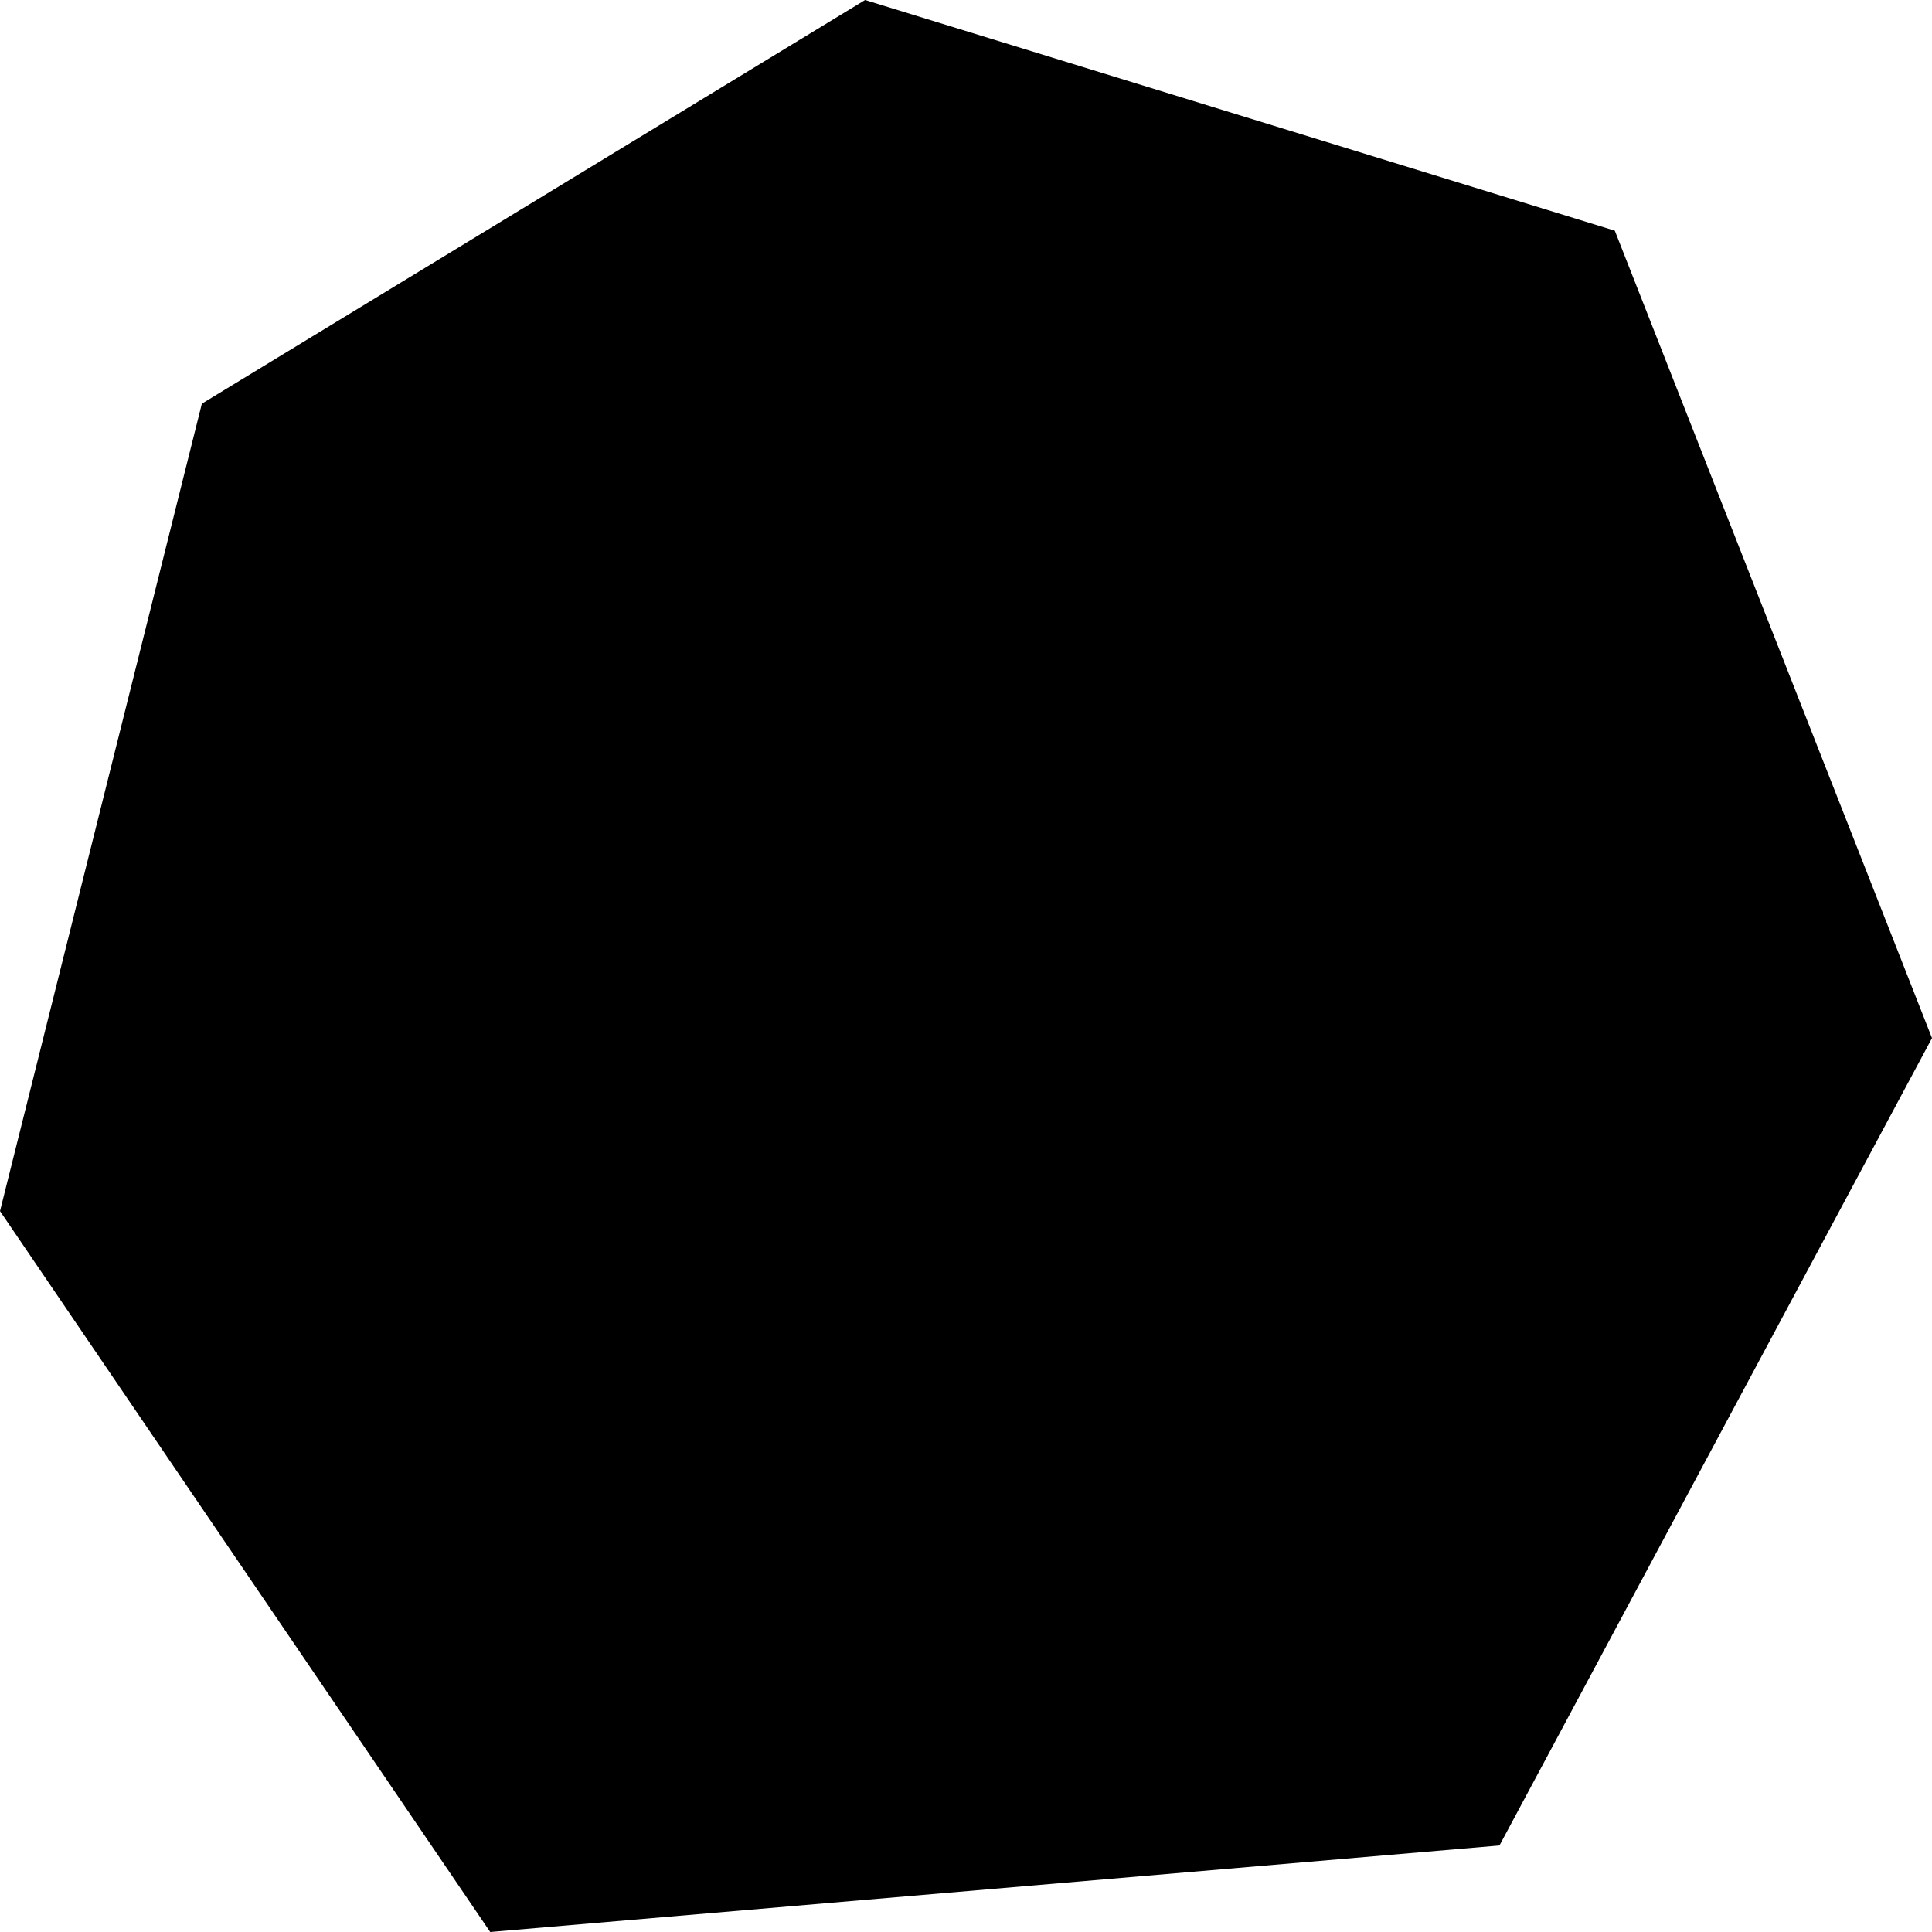
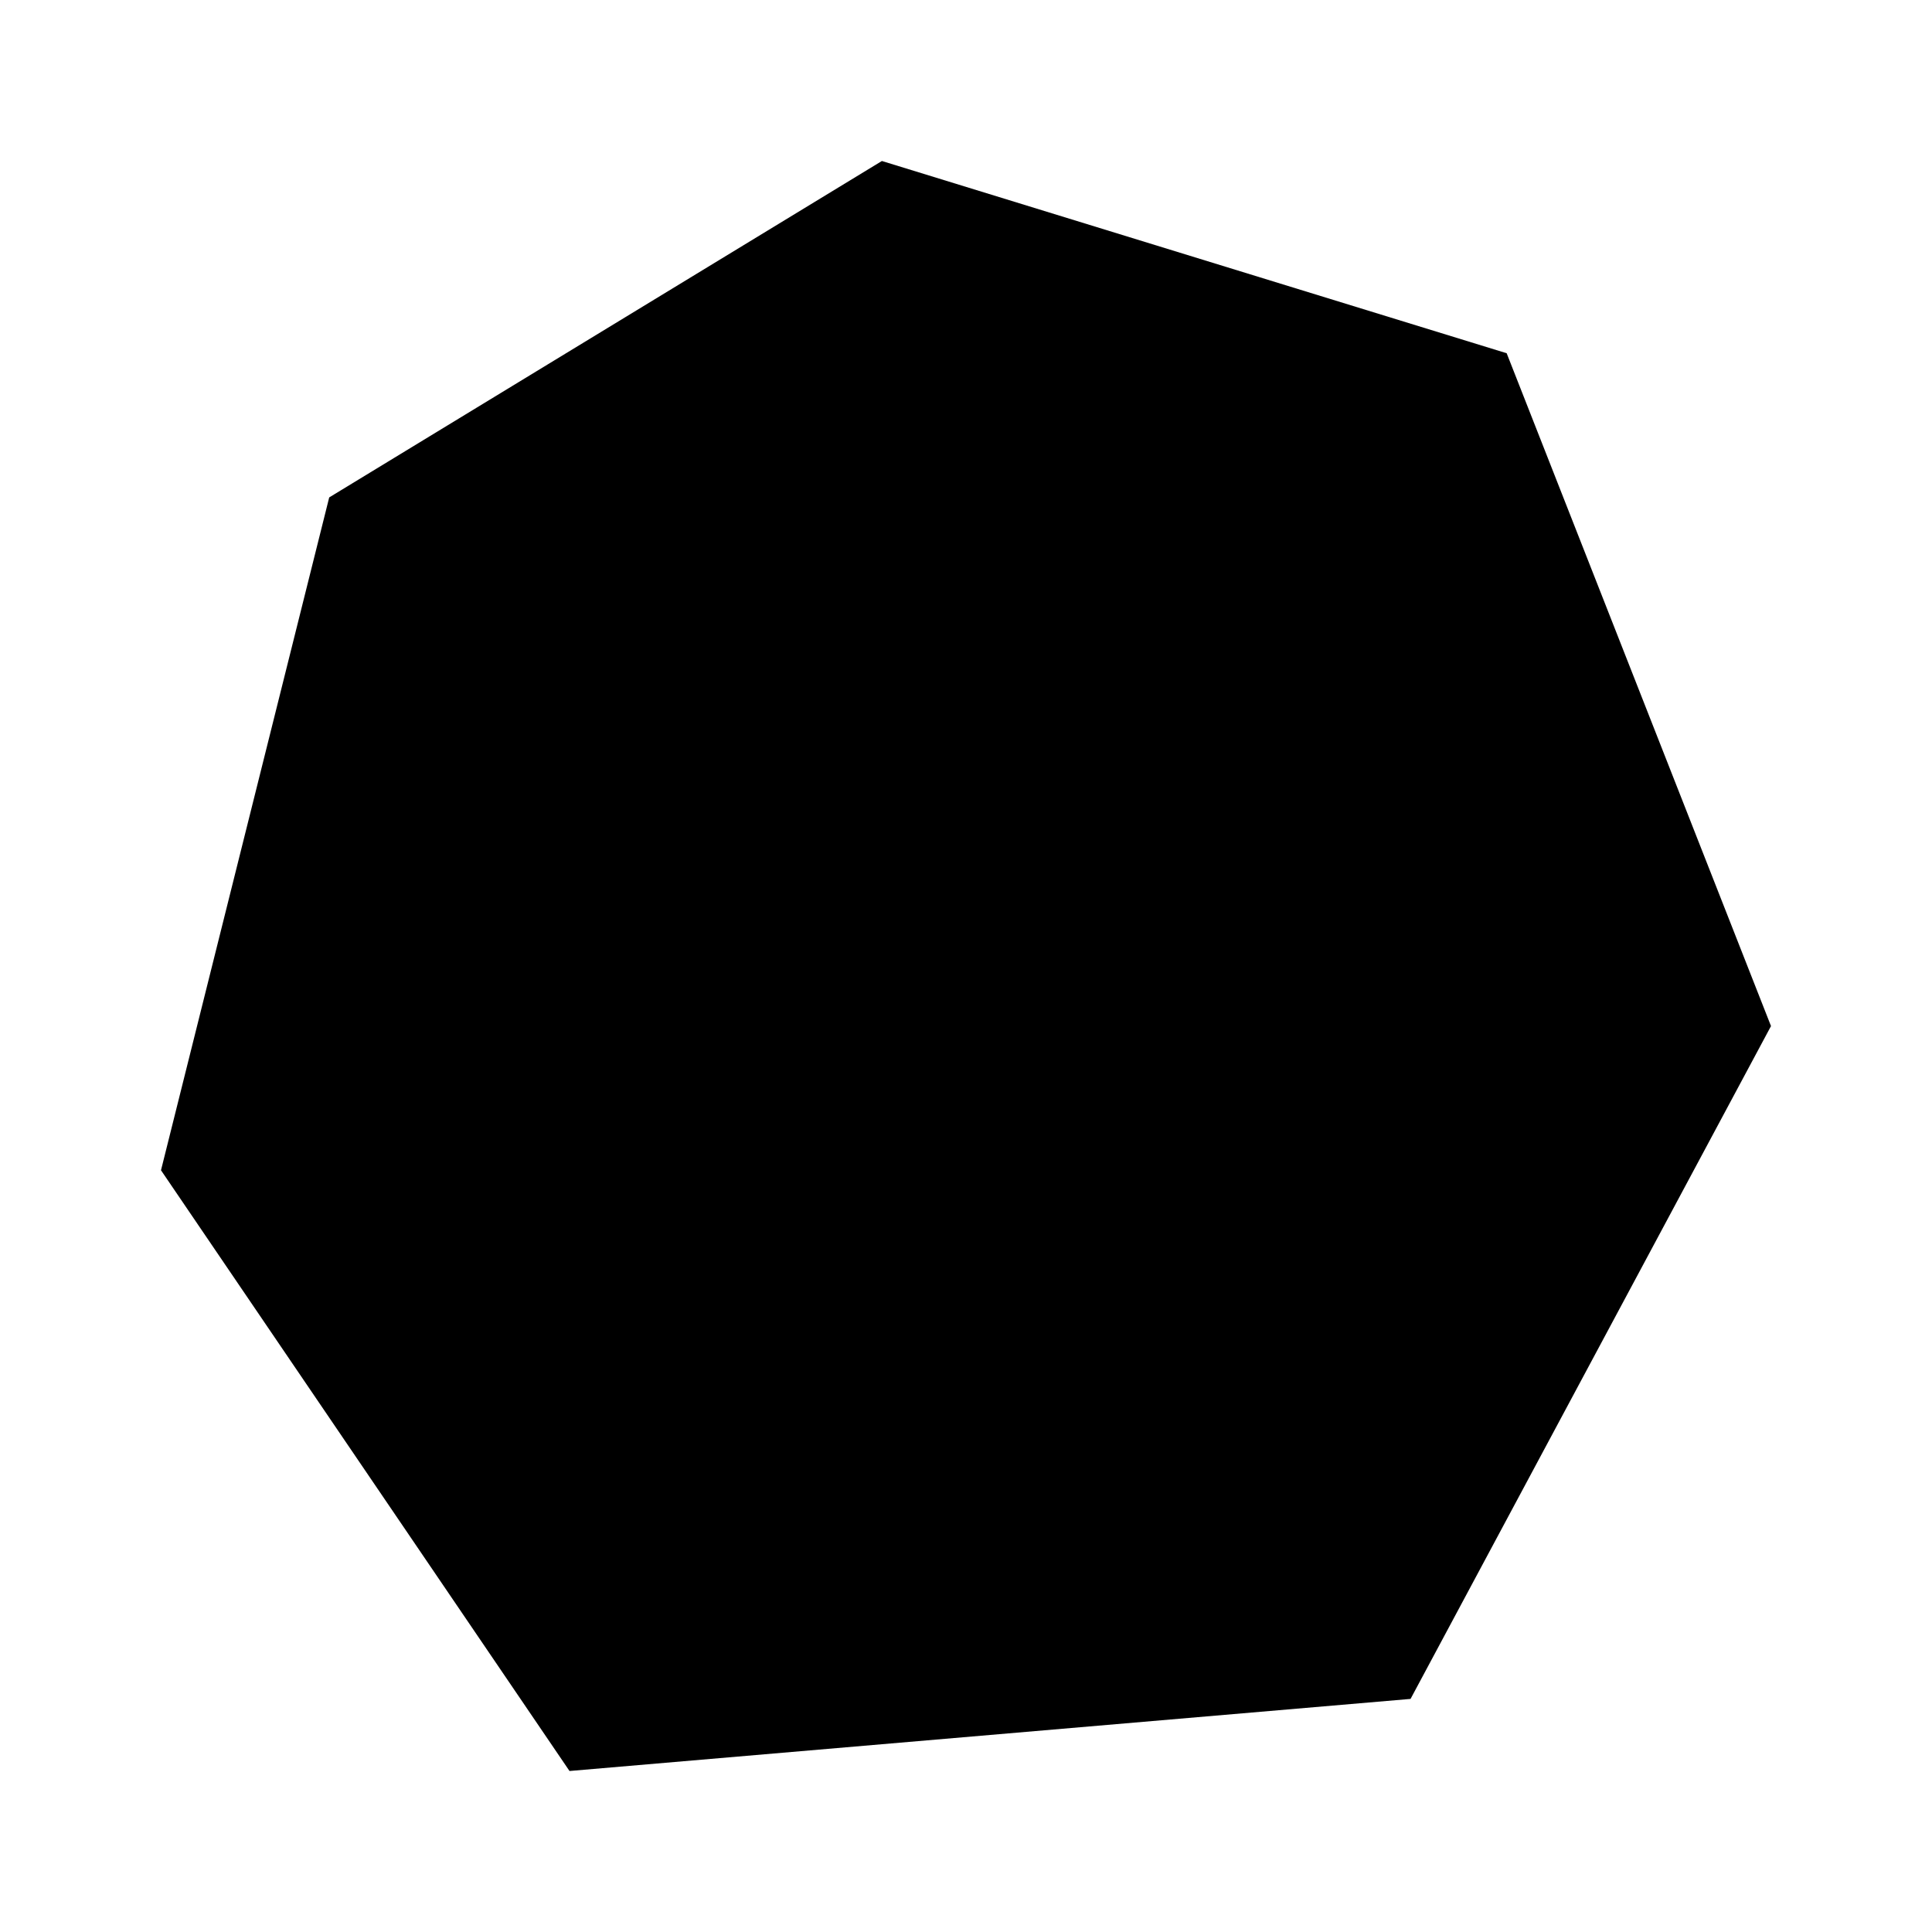
- <svg xmlns="http://www.w3.org/2000/svg" viewBox="0 0 67 67" fill="currentColor">
+ <svg xmlns="http://www.w3.org/2000/svg" overflow="visible" viewBox="-6.7 -6.7 80.4 80.4" fill="currentColor" preserveAspectRatio="xMidYBottom meet">
  <polygon points="30,0 56,8 67,36 52,64 17,67 0,42 7,14" />
</svg>
